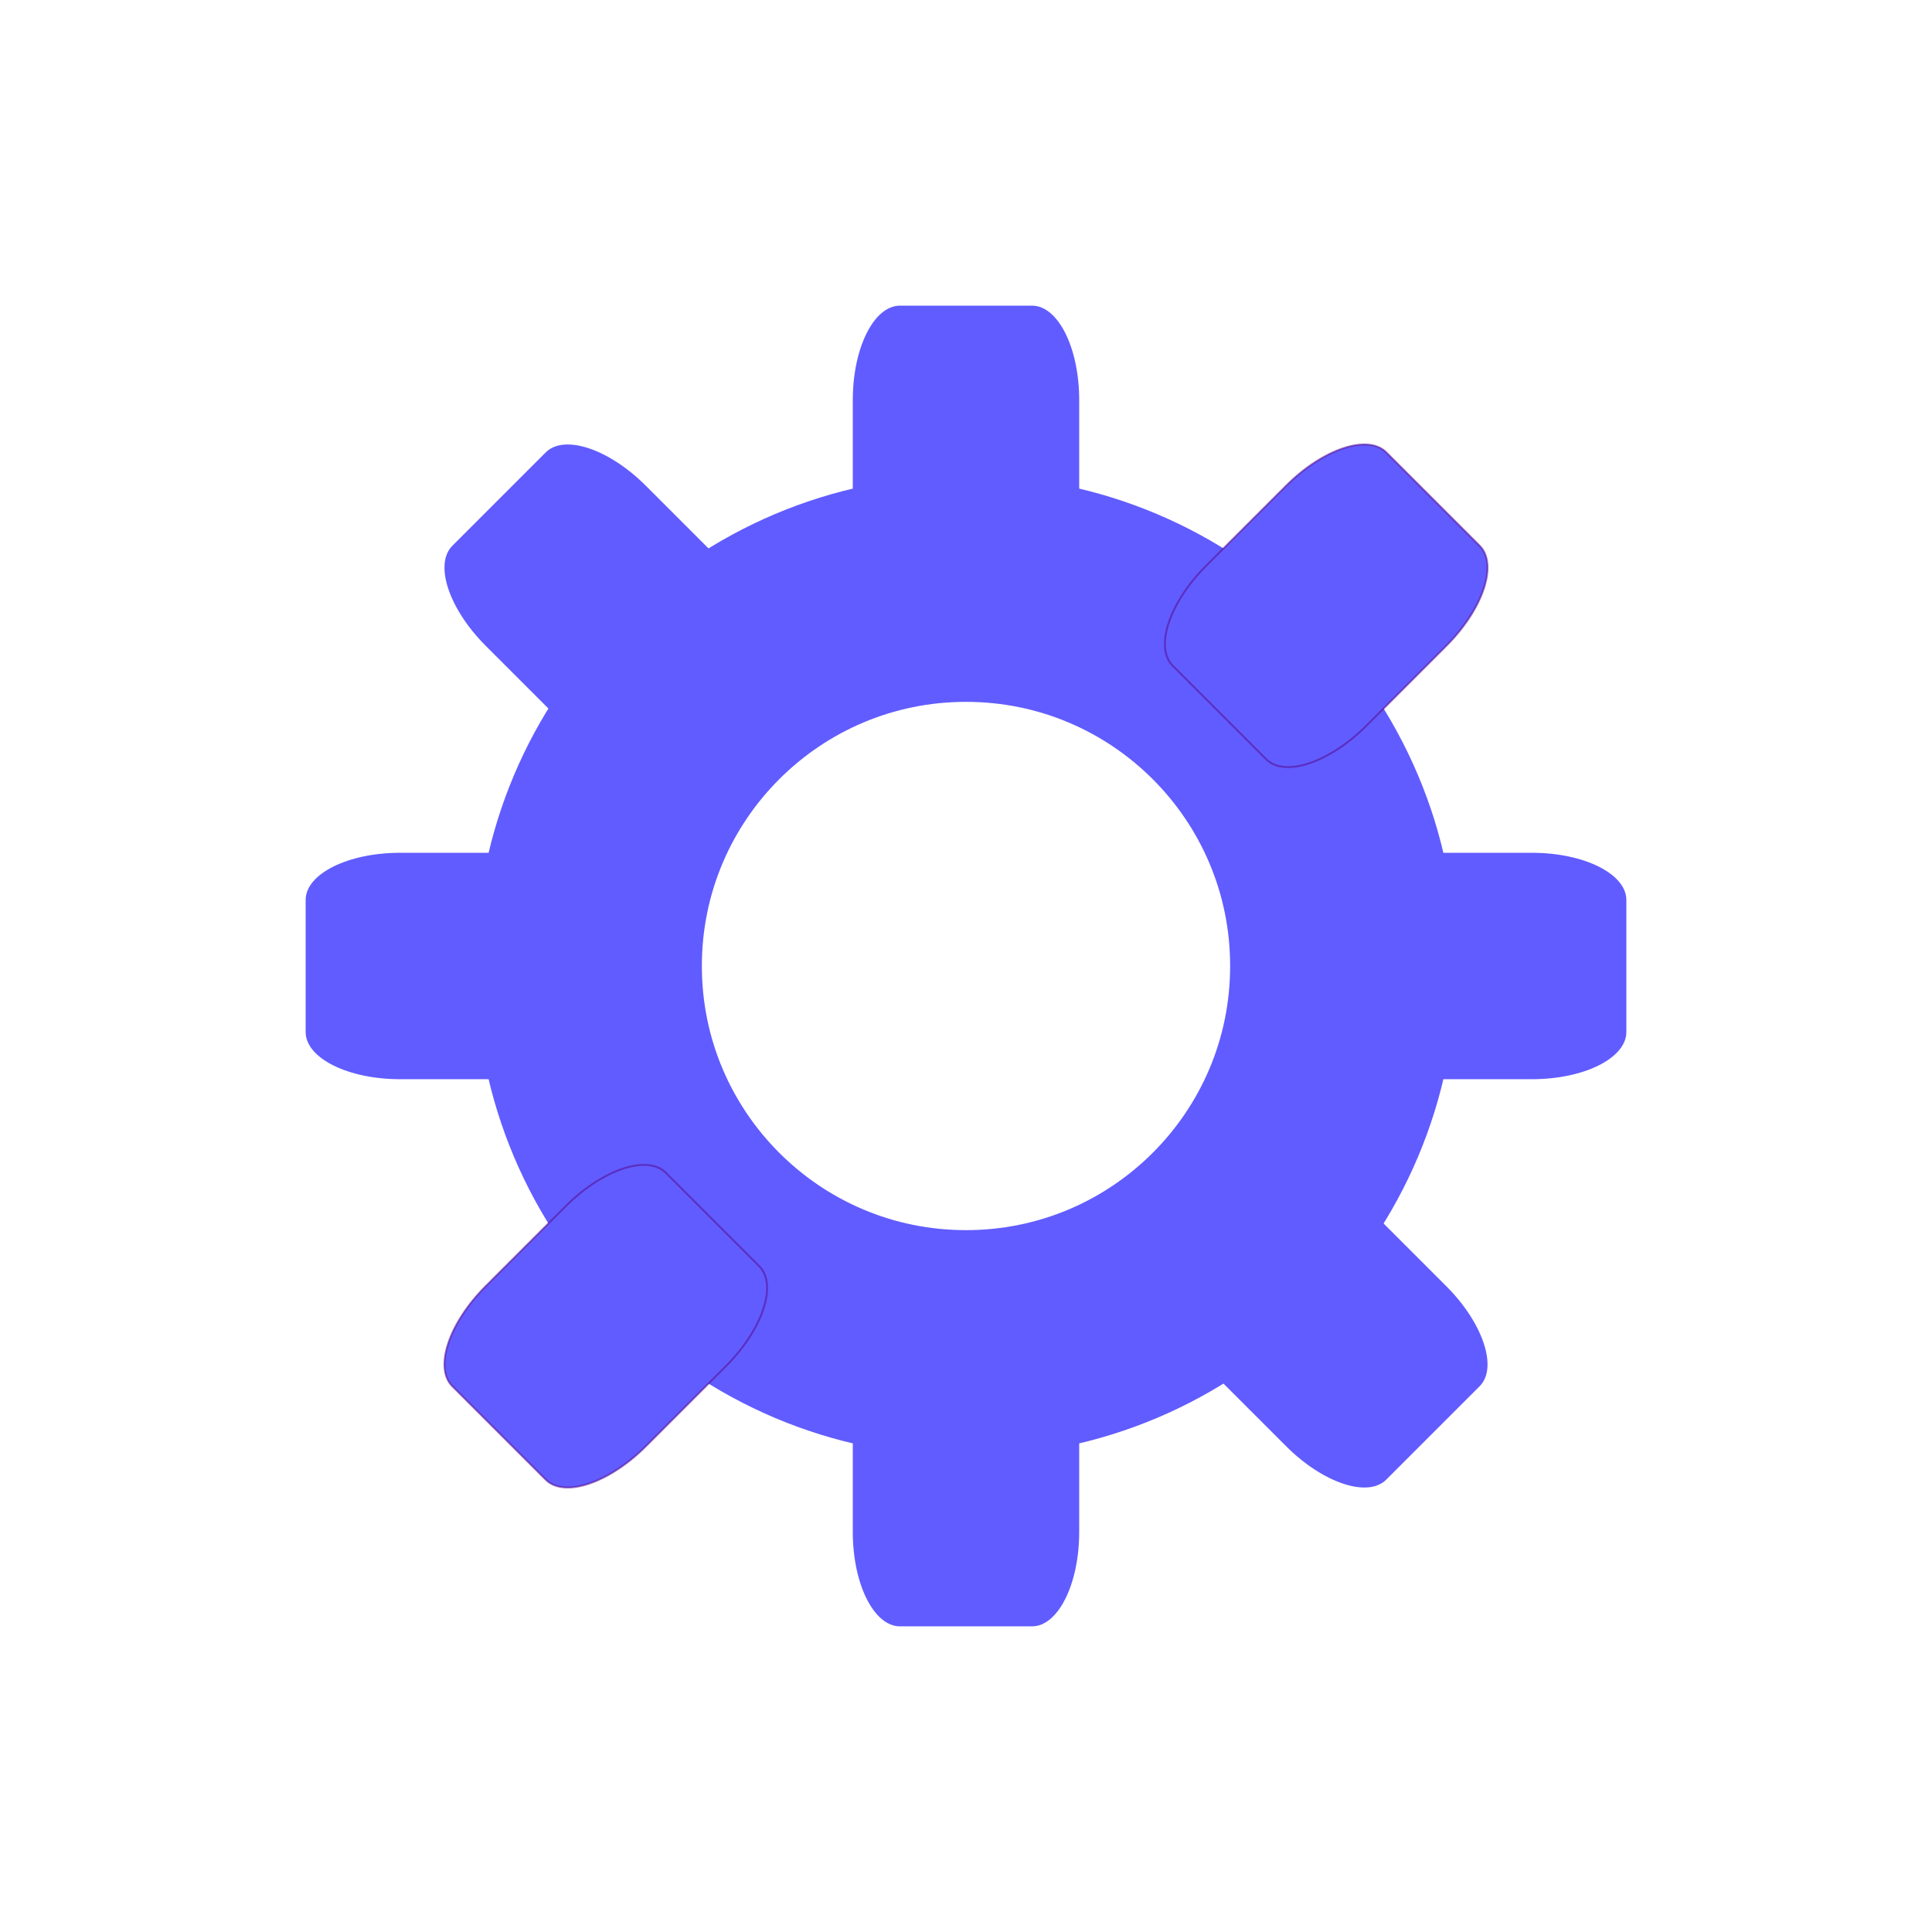
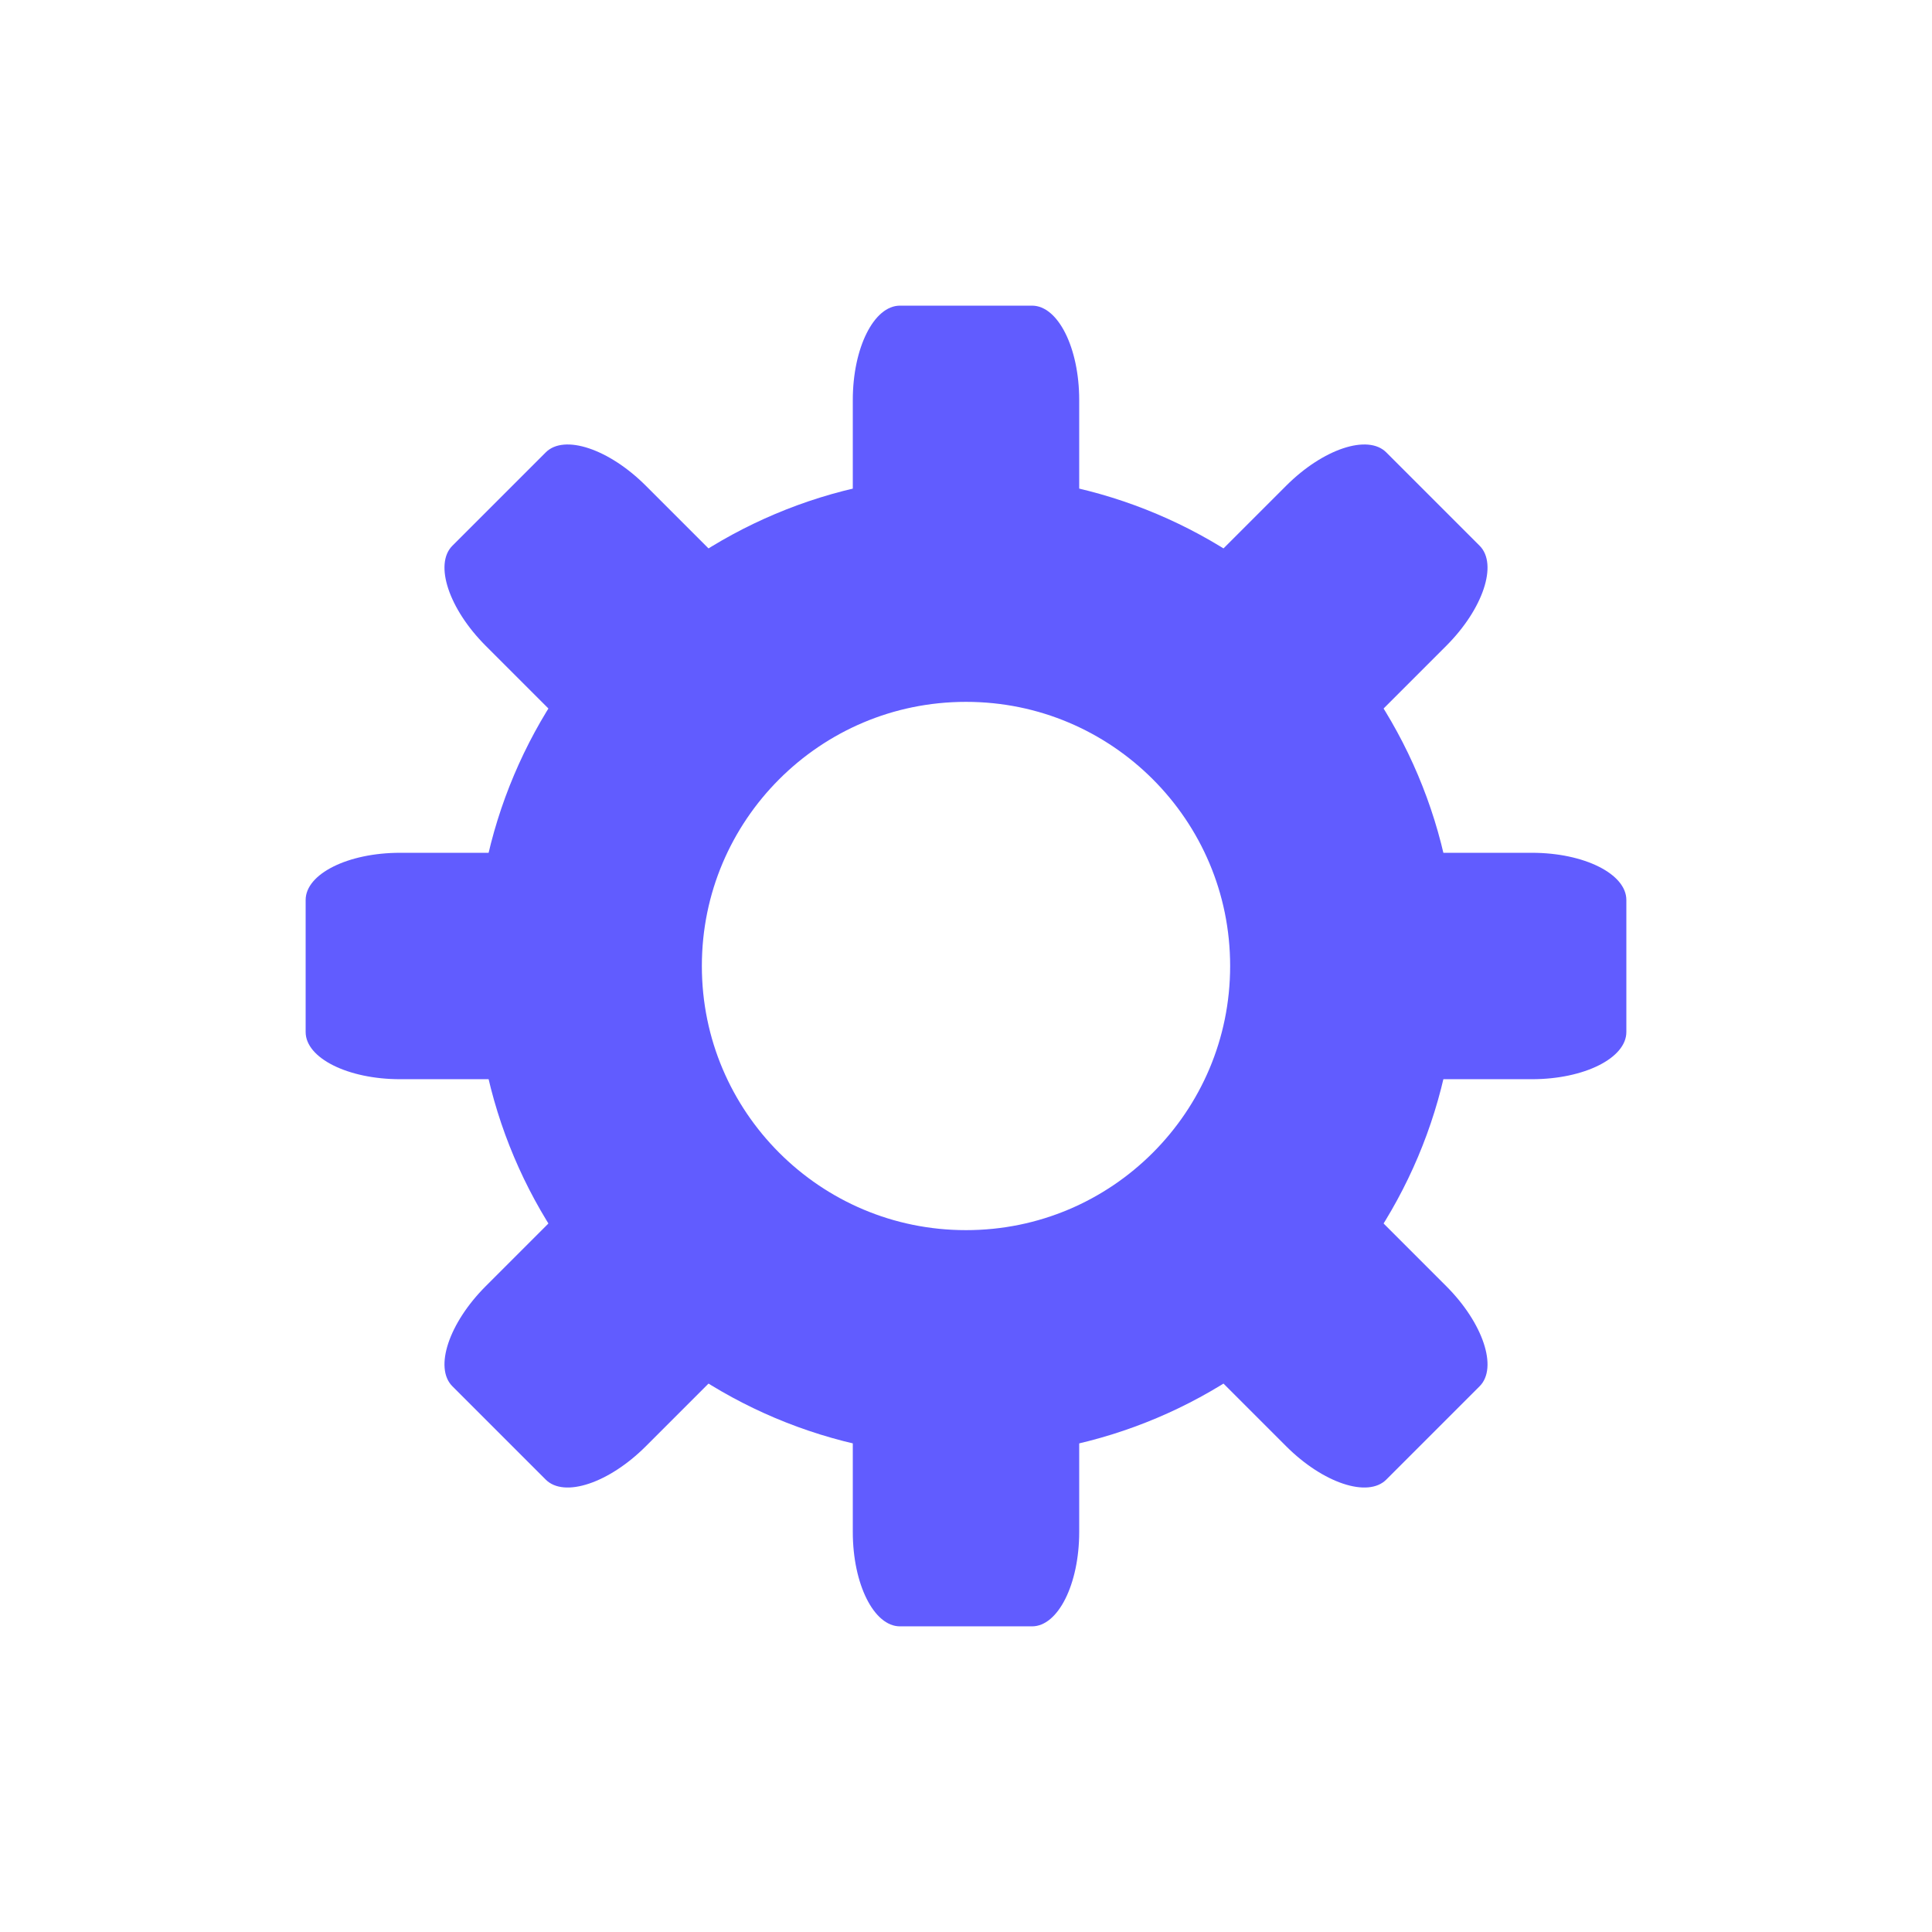
<svg xmlns="http://www.w3.org/2000/svg" xmlns:xlink="http://www.w3.org/1999/xlink" version="1.1" viewBox="0 0 1024 1024">
  <circle cx="512" cy="512" r="200" fill="none" stop-color="#000000" stroke="#615cff" stroke-linecap="round" stroke-linejoin="round" stroke-width="120" style="paint-order:fill markers stroke" />
  <g id="a" fill="#615cff">
    <rect x="452" y="162" width="120" height="160" rx="25" ry="50" stop-color="#000000" style="paint-order:fill markers stroke" />
    <rect x="452" y="702" width="120" height="160" rx="25" ry="50" stop-color="#000000" style="paint-order:fill markers stroke" />
  </g>
  <use transform="rotate(-45,512,512)" width="100%" height="100%" fill="#615cff" xlink:href="#a" />
  <use transform="rotate(-90,512,512)" width="100%" height="100%" fill="#615cff" xlink:href="#a" />
-   <use transform="rotate(225 512 512)" width="100%" height="100%" fill="#615cff" stroke="#59139b" stroke-opacity=".614" xlink:href="#a" />
+   <use transform="rotate(225 512 512)" width="100%" height="100%" fill="#615cff" xlink:href="#a" />
</svg>
